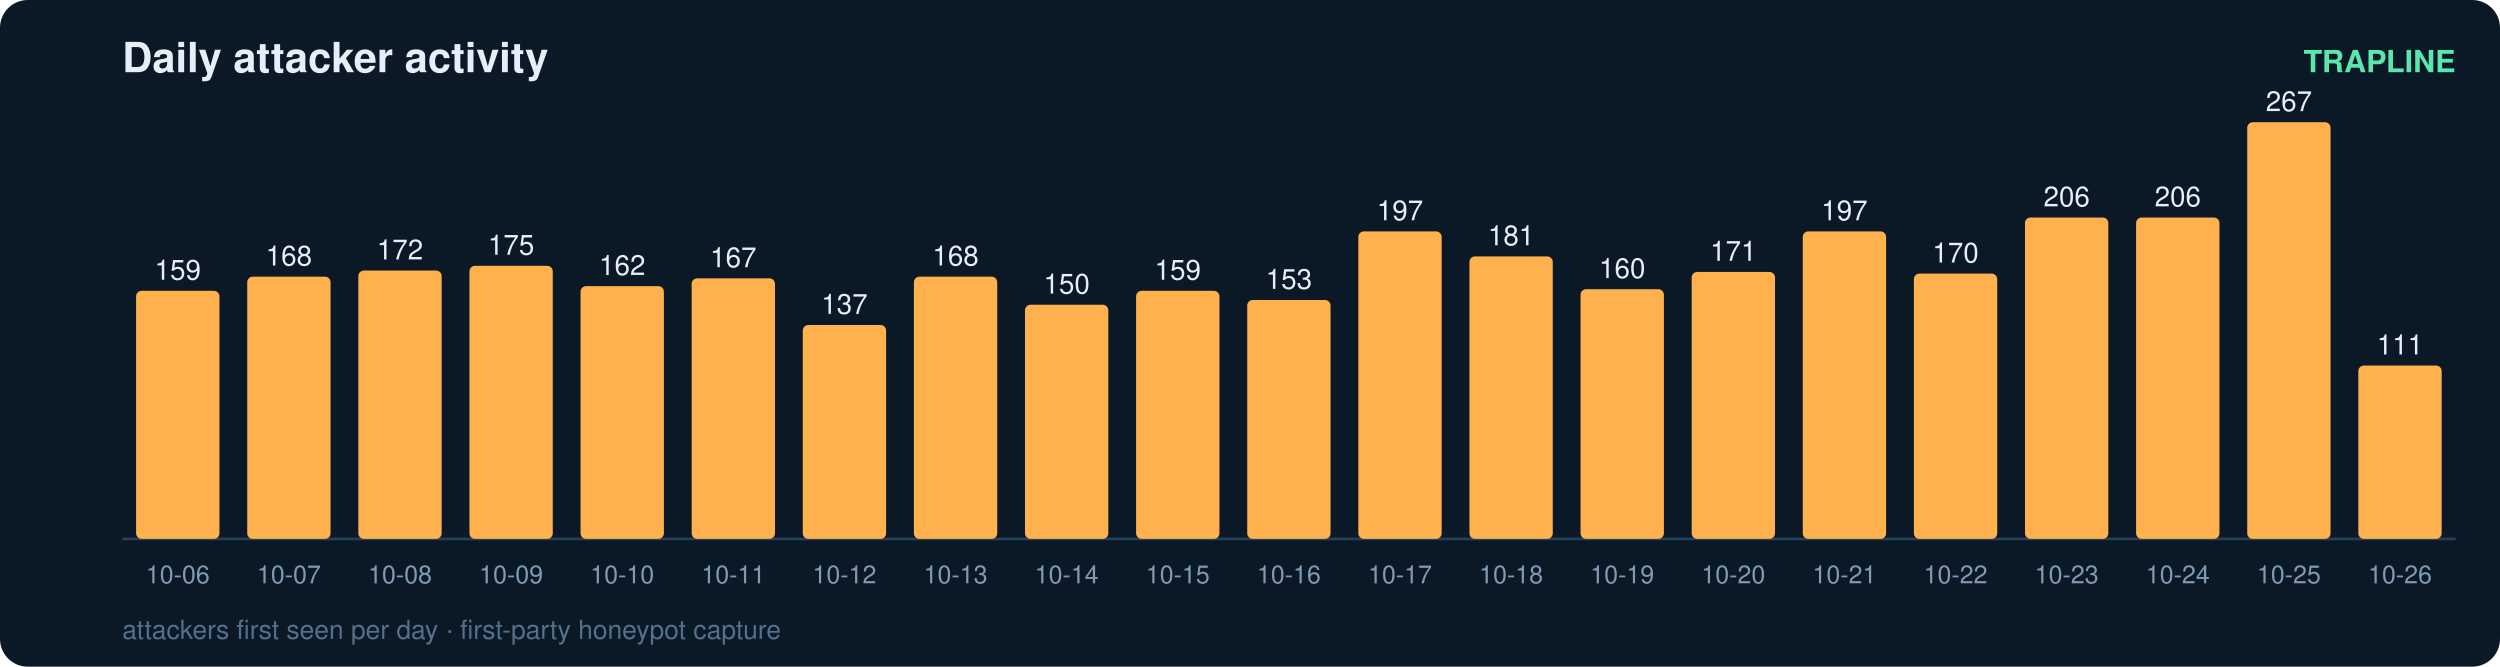
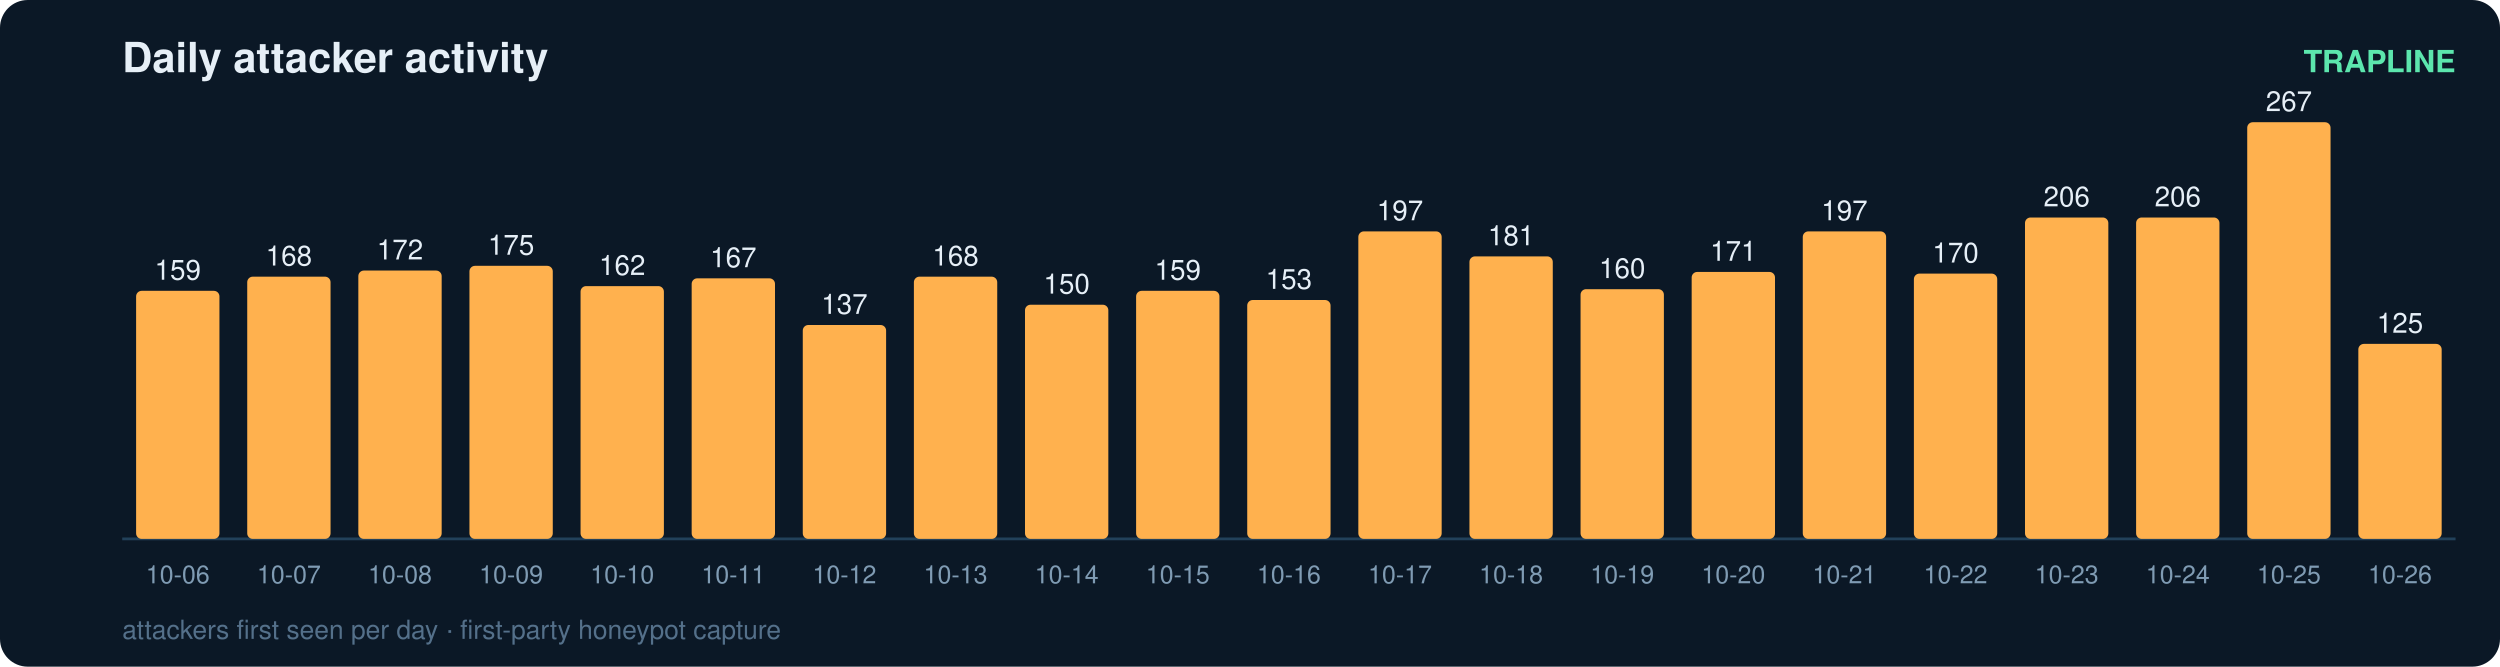
<svg xmlns="http://www.w3.org/2000/svg" width="900" height="240" viewBox="0 0 900 240" font-family="ui-sans-serif,Segoe UI,Helvetica,Arial">
  <rect width="900" height="240" rx="10" fill="#0b1826" />
  <text x="44" y="26" fill="#e6eff7" font-size="15" font-weight="700">Daily attacker activity</text>
  <text x="884" y="26" fill="#5ce6ad" font-size="11" text-anchor="end" font-weight="600">TRAPLINE</text>
  <line x1="44" y1="194" x2="884" y2="194" stroke="#22415a" stroke-width="1" />
  <rect x="49" y="104.7" width="30" height="89.3" rx="2" fill="#ffb14e" />
  <text x="64.0" y="100.7" fill="#e6eff7" font-size="10" text-anchor="middle" font-variant-numeric="tabular-nums">159</text>
  <text x="64.0" y="210.0" fill="#7f9bb3" font-size="9" text-anchor="middle">10-06</text>
  <rect x="89" y="99.6" width="30" height="94.4" rx="2" fill="#ffb14e" />
  <text x="104.0" y="95.6" fill="#e6eff7" font-size="10" text-anchor="middle" font-variant-numeric="tabular-nums">168</text>
  <text x="104.0" y="210.0" fill="#7f9bb3" font-size="9" text-anchor="middle">10-07</text>
  <rect x="129" y="97.4" width="30" height="96.6" rx="2" fill="#ffb14e" />
  <text x="144.0" y="93.4" fill="#e6eff7" font-size="10" text-anchor="middle" font-variant-numeric="tabular-nums">172</text>
  <text x="144.0" y="210.0" fill="#7f9bb3" font-size="9" text-anchor="middle">10-08</text>
  <rect x="169" y="95.7" width="30" height="98.3" rx="2" fill="#ffb14e" />
  <text x="184.0" y="91.7" fill="#e6eff7" font-size="10" text-anchor="middle" font-variant-numeric="tabular-nums">175</text>
  <text x="184.0" y="210.0" fill="#7f9bb3" font-size="9" text-anchor="middle">10-09</text>
  <rect x="209" y="103.0" width="30" height="91.0" rx="2" fill="#ffb14e" />
  <text x="224.0" y="99.0" fill="#e6eff7" font-size="10" text-anchor="middle" font-variant-numeric="tabular-nums">162</text>
  <text x="224.0" y="210.0" fill="#7f9bb3" font-size="9" text-anchor="middle">10-10</text>
  <rect x="249" y="100.2" width="30" height="93.8" rx="2" fill="#ffb14e" />
  <text x="264.0" y="96.2" fill="#e6eff7" font-size="10" text-anchor="middle" font-variant-numeric="tabular-nums">167</text>
  <text x="264.0" y="210.0" fill="#7f9bb3" font-size="9" text-anchor="middle">10-11</text>
  <rect x="289" y="117.0" width="30" height="77.0" rx="2" fill="#ffb14e" />
  <text x="304.0" y="113.0" fill="#e6eff7" font-size="10" text-anchor="middle" font-variant-numeric="tabular-nums">137</text>
  <text x="304.0" y="210.0" fill="#7f9bb3" font-size="9" text-anchor="middle">10-12</text>
  <rect x="329" y="99.6" width="30" height="94.4" rx="2" fill="#ffb14e" />
  <text x="344.0" y="95.6" fill="#e6eff7" font-size="10" text-anchor="middle" font-variant-numeric="tabular-nums">168</text>
  <text x="344.0" y="210.0" fill="#7f9bb3" font-size="9" text-anchor="middle">10-13</text>
  <rect x="369" y="109.7" width="30" height="84.3" rx="2" fill="#ffb14e" />
  <text x="384.0" y="105.7" fill="#e6eff7" font-size="10" text-anchor="middle" font-variant-numeric="tabular-nums">150</text>
  <text x="384.0" y="210.0" fill="#7f9bb3" font-size="9" text-anchor="middle">10-14</text>
  <rect x="409" y="104.7" width="30" height="89.3" rx="2" fill="#ffb14e" />
  <text x="424.0" y="100.7" fill="#e6eff7" font-size="10" text-anchor="middle" font-variant-numeric="tabular-nums">159</text>
  <text x="424.0" y="210.0" fill="#7f9bb3" font-size="9" text-anchor="middle">10-15</text>
  <rect x="449" y="108.0" width="30" height="86.0" rx="2" fill="#ffb14e" />
  <text x="464.0" y="104.0" fill="#e6eff7" font-size="10" text-anchor="middle" font-variant-numeric="tabular-nums">153</text>
  <text x="464.0" y="210.0" fill="#7f9bb3" font-size="9" text-anchor="middle">10-16</text>
  <rect x="489" y="83.3" width="30" height="110.7" rx="2" fill="#ffb14e" />
  <text x="504.0" y="79.3" fill="#e6eff7" font-size="10" text-anchor="middle" font-variant-numeric="tabular-nums">197</text>
  <text x="504.0" y="210.0" fill="#7f9bb3" font-size="9" text-anchor="middle">10-17</text>
  <rect x="529" y="92.3" width="30" height="101.7" rx="2" fill="#ffb14e" />
  <text x="544.0" y="88.3" fill="#e6eff7" font-size="10" text-anchor="middle" font-variant-numeric="tabular-nums">181</text>
  <text x="544.0" y="210.0" fill="#7f9bb3" font-size="9" text-anchor="middle">10-18</text>
  <rect x="569" y="104.1" width="30" height="89.9" rx="2" fill="#ffb14e" />
  <text x="584.0" y="100.1" fill="#e6eff7" font-size="10" text-anchor="middle" font-variant-numeric="tabular-nums">160</text>
  <text x="584.0" y="210.0" fill="#7f9bb3" font-size="9" text-anchor="middle">10-19</text>
  <rect x="609" y="97.9" width="30" height="96.1" rx="2" fill="#ffb14e" />
  <text x="624.0" y="93.9" fill="#e6eff7" font-size="10" text-anchor="middle" font-variant-numeric="tabular-nums">171</text>
  <text x="624.0" y="210.0" fill="#7f9bb3" font-size="9" text-anchor="middle">10-20</text>
  <rect x="649" y="83.3" width="30" height="110.7" rx="2" fill="#ffb14e" />
  <text x="664.0" y="79.3" fill="#e6eff7" font-size="10" text-anchor="middle" font-variant-numeric="tabular-nums">197</text>
  <text x="664.0" y="210.0" fill="#7f9bb3" font-size="9" text-anchor="middle">10-21</text>
  <rect x="689" y="98.5" width="30" height="95.5" rx="2" fill="#ffb14e" />
  <text x="704.0" y="94.5" fill="#e6eff7" font-size="10" text-anchor="middle" font-variant-numeric="tabular-nums">170</text>
  <text x="704.0" y="210.0" fill="#7f9bb3" font-size="9" text-anchor="middle">10-22</text>
  <rect x="729" y="78.3" width="30" height="115.7" rx="2" fill="#ffb14e" />
  <text x="744.0" y="74.3" fill="#e6eff7" font-size="10" text-anchor="middle" font-variant-numeric="tabular-nums">206</text>
  <text x="744.0" y="210.0" fill="#7f9bb3" font-size="9" text-anchor="middle">10-23</text>
  <rect x="769" y="78.3" width="30" height="115.7" rx="2" fill="#ffb14e" />
  <text x="784.0" y="74.3" fill="#e6eff7" font-size="10" text-anchor="middle" font-variant-numeric="tabular-nums">206</text>
  <text x="784.0" y="210.0" fill="#7f9bb3" font-size="9" text-anchor="middle">10-24</text>
  <rect x="809" y="44.0" width="30" height="150.0" rx="2" fill="#ffb14e" />
  <text x="824.0" y="40.0" fill="#e6eff7" font-size="10" text-anchor="middle" font-variant-numeric="tabular-nums">267</text>
  <text x="824.0" y="210.0" fill="#7f9bb3" font-size="9" text-anchor="middle">10-25</text>
-   <rect x="849" y="131.6" width="30" height="62.4" rx="2" fill="#ffb14e" />
-   <text x="864.0" y="127.6" fill="#e6eff7" font-size="10" text-anchor="middle" font-variant-numeric="tabular-nums">111</text>
+   <rect x="849" y="123.8" width="30" height="70.2" rx="2" fill="#ffb14e" />
+   <text x="864.0" y="119.8" fill="#e6eff7" font-size="10" text-anchor="middle" font-variant-numeric="tabular-nums">125</text>
  <text x="864.0" y="210.0" fill="#7f9bb3" font-size="9" text-anchor="middle">10-26</text>
  <text x="44" y="230" fill="#54708a" font-size="9.5">attackers first seen per day · first-party honeypot capture</text>
</svg>
